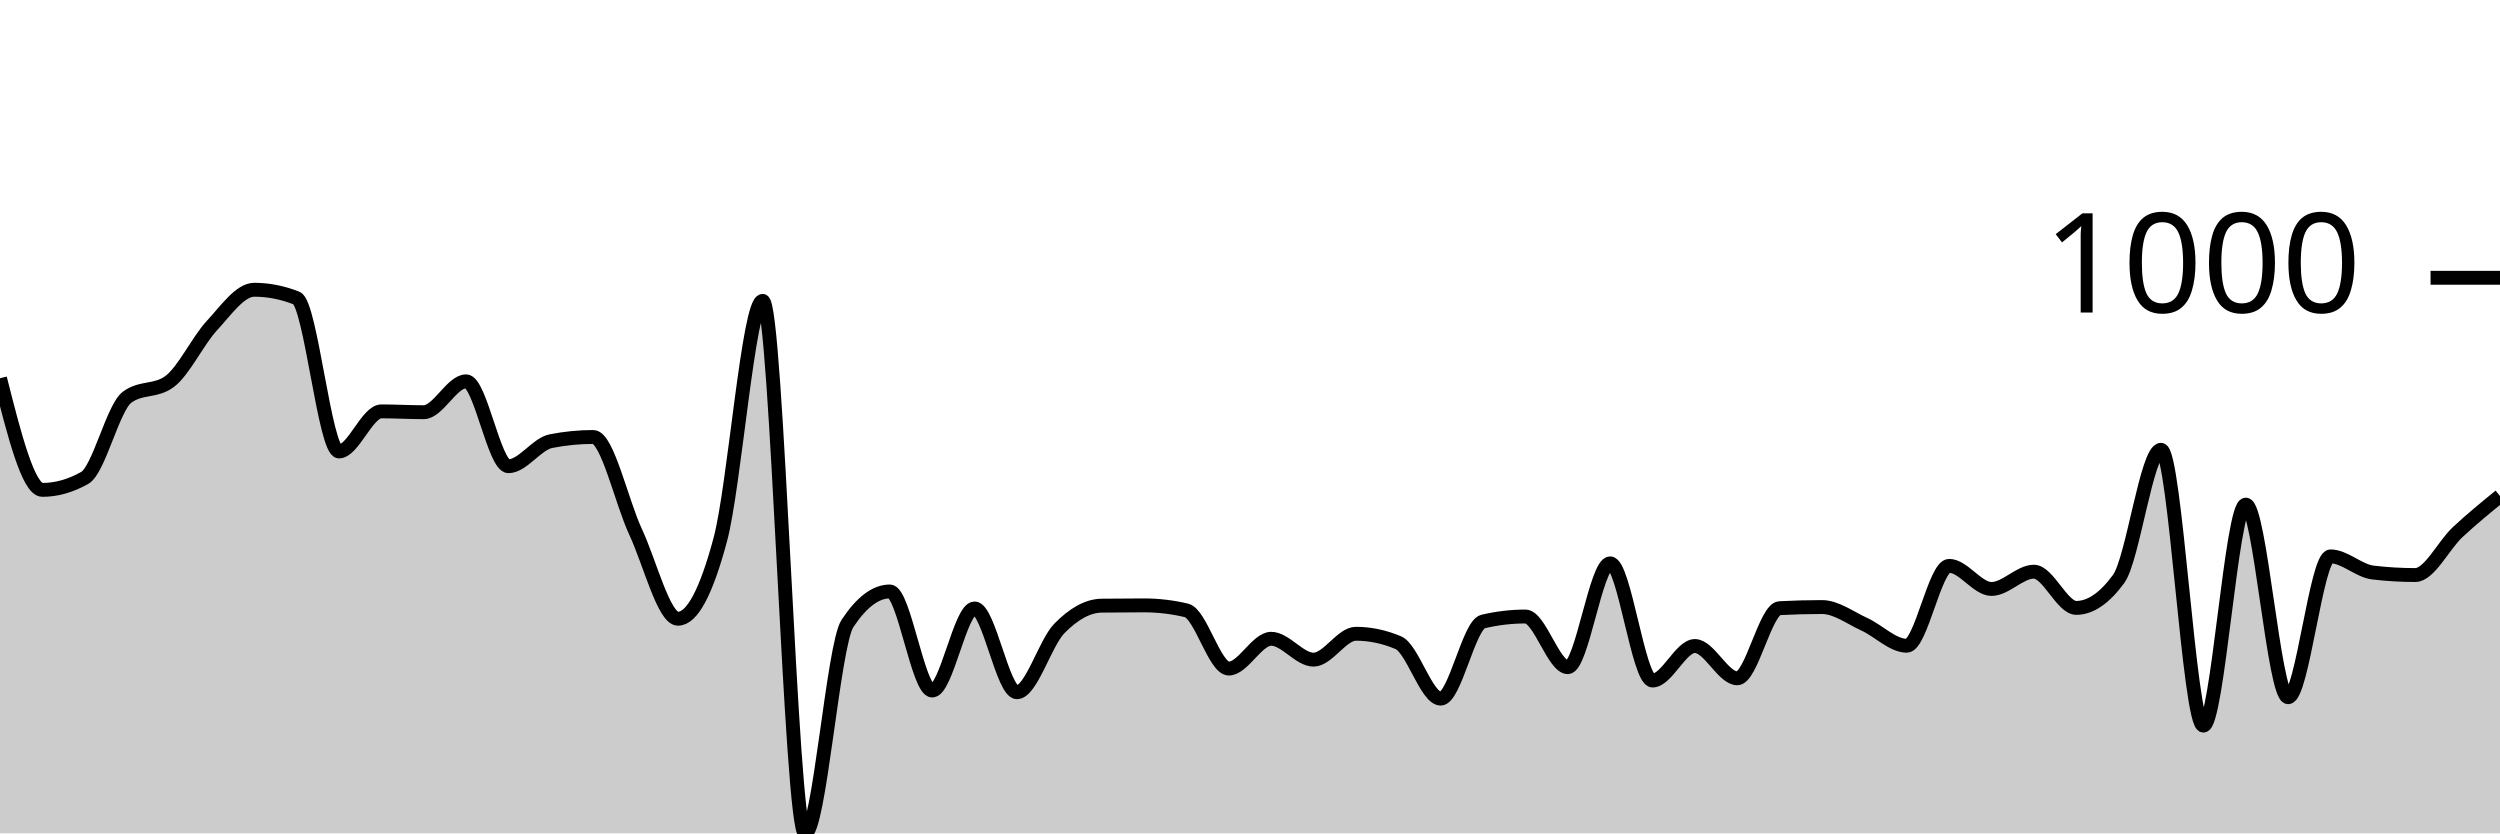
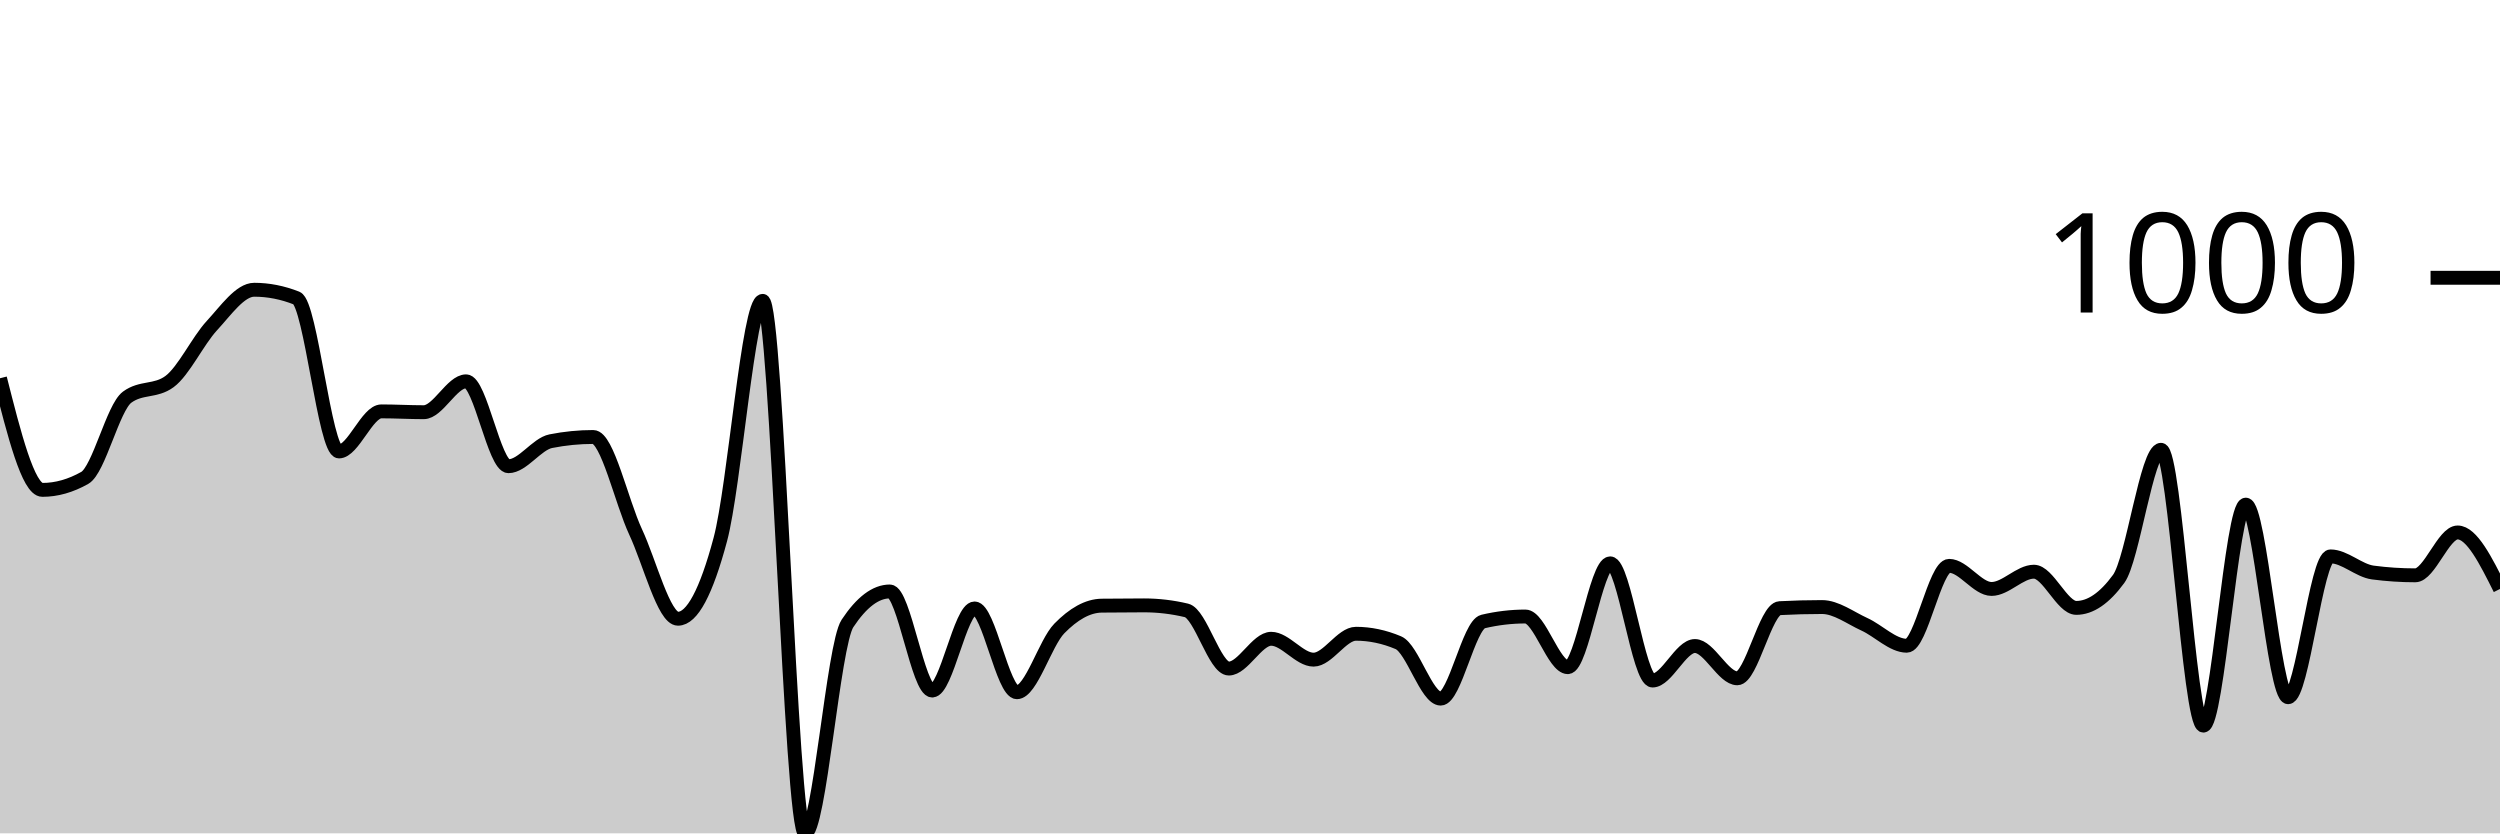
<svg xmlns="http://www.w3.org/2000/svg" viewBox="0 0 180 60">
  <g transform="translate(0,20)">
-     <path class="area" fill="rgba(0, 0, 0, 0.2)" d="M0,7.234C1.017,11.253,2.034,15.271,3.051,15.271C4.068,15.271,5.085,14.983,6.102,14.409C7.119,13.834,8.136,9.345,9.153,8.597C10.169,7.849,11.186,8.223,12.203,7.475C13.22,6.727,14.237,4.549,15.254,3.447C16.271,2.345,17.288,0.862,18.305,0.862C19.322,0.862,20.339,1.062,21.356,1.463C22.373,1.864,23.39,12.505,24.407,12.505C25.424,12.505,26.441,9.619,27.458,9.619C28.475,9.619,29.492,9.679,30.508,9.679C31.525,9.679,32.542,7.455,33.559,7.455C34.576,7.455,35.593,13.567,36.61,13.567C37.627,13.567,38.644,11.964,39.661,11.764C40.678,11.563,41.695,11.463,42.712,11.463C43.729,11.463,44.746,16.116,45.763,18.297C46.78,20.478,47.797,24.549,48.814,24.549C49.831,24.549,50.847,22.645,51.864,18.838C52.881,15.03,53.898,1.663,54.915,1.663C55.932,1.663,56.949,40,57.966,40C58.983,40,60,26.426,61.017,24.89C62.034,23.353,63.051,22.585,64.068,22.585C65.085,22.585,66.102,29.719,67.119,29.719C68.136,29.719,69.153,23.808,70.169,23.808C71.186,23.808,72.203,29.84,73.22,29.84C74.237,29.84,75.254,26.289,76.271,25.251C77.288,24.212,78.305,23.621,79.322,23.607C80.339,23.594,81.356,23.587,82.373,23.587C83.39,23.587,84.407,23.707,85.424,23.948C86.441,24.188,87.458,28.136,88.475,28.136C89.492,28.136,90.508,25.992,91.525,25.992C92.542,25.992,93.559,27.495,94.576,27.495C95.593,27.495,96.61,25.631,97.627,25.631C98.644,25.631,99.661,25.845,100.678,26.273C101.695,26.7,102.712,30.301,103.729,30.301C104.746,30.301,105.763,24.99,106.78,24.749C107.797,24.509,108.814,24.389,109.831,24.389C110.847,24.389,111.864,28.036,112.881,28.036C113.898,28.036,114.915,20.561,115.932,20.561C116.949,20.561,117.966,28.998,118.983,28.998C120,28.998,121.017,26.513,122.034,26.513C123.051,26.513,124.068,28.838,125.085,28.838C126.102,28.838,127.119,23.841,128.136,23.788C129.153,23.734,130.169,23.707,131.186,23.707C132.203,23.707,133.22,24.486,134.237,24.95C135.254,25.414,136.271,26.493,137.288,26.493C138.305,26.493,139.322,20.741,140.339,20.741C141.356,20.741,142.373,22.405,143.39,22.405C144.407,22.405,145.424,21.162,146.441,21.162C147.458,21.162,148.475,23.768,149.492,23.768C150.508,23.768,151.525,23.073,152.542,21.683C153.559,20.294,154.576,12.385,155.593,12.385C156.61,12.385,157.627,32.244,158.644,32.244C159.661,32.244,160.678,16.333,161.695,16.333C162.712,16.333,163.729,30.2,164.746,30.2C165.763,30.2,166.78,20.06,167.797,20.06C168.814,20.06,169.831,21.102,170.847,21.222C171.864,21.343,172.881,21.403,173.898,21.403C174.915,21.403,175.932,19.265,176.949,18.317C177.966,17.368,178.983,16.54,180,15.711L180,40C178.983,40,177.966,40,176.949,40C175.932,40,174.915,40,173.898,40C172.881,40,171.864,40,170.847,40C169.831,40,168.814,40,167.797,40C166.78,40,165.763,40,164.746,40C163.729,40,162.712,40,161.695,40C160.678,40,159.661,40,158.644,40C157.627,40,156.61,40,155.593,40C154.576,40,153.559,40,152.542,40C151.525,40,150.508,40,149.492,40C148.475,40,147.458,40,146.441,40C145.424,40,144.407,40,143.39,40C142.373,40,141.356,40,140.339,40C139.322,40,138.305,40,137.288,40C136.271,40,135.254,40,134.237,40C133.22,40,132.203,40,131.186,40C130.169,40,129.153,40,128.136,40C127.119,40,126.102,40,125.085,40C124.068,40,123.051,40,122.034,40C121.017,40,120,40,118.983,40C117.966,40,116.949,40,115.932,40C114.915,40,113.898,40,112.881,40C111.864,40,110.847,40,109.831,40C108.814,40,107.797,40,106.78,40C105.763,40,104.746,40,103.729,40C102.712,40,101.695,40,100.678,40C99.661,40,98.644,40,97.627,40C96.61,40,95.593,40,94.576,40C93.559,40,92.542,40,91.525,40C90.508,40,89.492,40,88.475,40C87.458,40,86.441,40,85.424,40C84.407,40,83.39,40,82.373,40C81.356,40,80.339,40,79.322,40C78.305,40,77.288,40,76.271,40C75.254,40,74.237,40,73.22,40C72.203,40,71.186,40,70.169,40C69.153,40,68.136,40,67.119,40C66.102,40,65.085,40,64.068,40C63.051,40,62.034,40,61.017,40C60,40,58.983,40,57.966,40C56.949,40,55.932,40,54.915,40C53.898,40,52.881,40,51.864,40C50.847,40,49.831,40,48.814,40C47.797,40,46.78,40,45.763,40C44.746,40,43.729,40,42.712,40C41.695,40,40.678,40,39.661,40C38.644,40,37.627,40,36.61,40C35.593,40,34.576,40,33.559,40C32.542,40,31.525,40,30.508,40C29.492,40,28.475,40,27.458,40C26.441,40,25.424,40,24.407,40C23.39,40,22.373,40,21.356,40C20.339,40,19.322,40,18.305,40C17.288,40,16.271,40,15.254,40C14.237,40,13.22,40,12.203,40C11.186,40,10.169,40,9.153,40C8.136,40,7.119,40,6.102,40C5.085,40,4.068,40,3.051,40C2.034,40,1.017,40,0,40Z" />
-     <path class="line" stroke="black" fill="none" d="M0,7.234C1.017,11.253,2.034,15.271,3.051,15.271C4.068,15.271,5.085,14.983,6.102,14.409C7.119,13.834,8.136,9.345,9.153,8.597C10.169,7.849,11.186,8.223,12.203,7.475C13.22,6.727,14.237,4.549,15.254,3.447C16.271,2.345,17.288,0.862,18.305,0.862C19.322,0.862,20.339,1.062,21.356,1.463C22.373,1.864,23.39,12.505,24.407,12.505C25.424,12.505,26.441,9.619,27.458,9.619C28.475,9.619,29.492,9.679,30.508,9.679C31.525,9.679,32.542,7.455,33.559,7.455C34.576,7.455,35.593,13.567,36.61,13.567C37.627,13.567,38.644,11.964,39.661,11.764C40.678,11.563,41.695,11.463,42.712,11.463C43.729,11.463,44.746,16.116,45.763,18.297C46.78,20.478,47.797,24.549,48.814,24.549C49.831,24.549,50.847,22.645,51.864,18.838C52.881,15.03,53.898,1.663,54.915,1.663C55.932,1.663,56.949,40,57.966,40C58.983,40,60,26.426,61.017,24.89C62.034,23.353,63.051,22.585,64.068,22.585C65.085,22.585,66.102,29.719,67.119,29.719C68.136,29.719,69.153,23.808,70.169,23.808C71.186,23.808,72.203,29.84,73.22,29.84C74.237,29.84,75.254,26.289,76.271,25.251C77.288,24.212,78.305,23.621,79.322,23.607C80.339,23.594,81.356,23.587,82.373,23.587C83.39,23.587,84.407,23.707,85.424,23.948C86.441,24.188,87.458,28.136,88.475,28.136C89.492,28.136,90.508,25.992,91.525,25.992C92.542,25.992,93.559,27.495,94.576,27.495C95.593,27.495,96.61,25.631,97.627,25.631C98.644,25.631,99.661,25.845,100.678,26.273C101.695,26.7,102.712,30.301,103.729,30.301C104.746,30.301,105.763,24.99,106.78,24.749C107.797,24.509,108.814,24.389,109.831,24.389C110.847,24.389,111.864,28.036,112.881,28.036C113.898,28.036,114.915,20.561,115.932,20.561C116.949,20.561,117.966,28.998,118.983,28.998C120,28.998,121.017,26.513,122.034,26.513C123.051,26.513,124.068,28.838,125.085,28.838C126.102,28.838,127.119,23.841,128.136,23.788C129.153,23.734,130.169,23.707,131.186,23.707C132.203,23.707,133.22,24.486,134.237,24.95C135.254,25.414,136.271,26.493,137.288,26.493C138.305,26.493,139.322,20.741,140.339,20.741C141.356,20.741,142.373,22.405,143.39,22.405C144.407,22.405,145.424,21.162,146.441,21.162C147.458,21.162,148.475,23.768,149.492,23.768C150.508,23.768,151.525,23.073,152.542,21.683C153.559,20.294,154.576,12.385,155.593,12.385C156.61,12.385,157.627,32.244,158.644,32.244C159.661,32.244,160.678,16.333,161.695,16.333C162.712,16.333,163.729,30.2,164.746,30.2C165.763,30.2,166.78,20.06,167.797,20.06C168.814,20.06,169.831,21.102,170.847,21.222C171.864,21.343,172.881,21.403,173.898,21.403C174.915,21.403,175.932,19.265,176.949,18.317C177.966,17.368,178.983,16.54,180,15.711" />
+     <path class="area" fill="rgba(0, 0, 0, 0.2)" d="M0,7.234C1.017,11.253,2.034,15.271,3.051,15.271C4.068,15.271,5.085,14.983,6.102,14.409C7.119,13.834,8.136,9.345,9.153,8.597C10.169,7.849,11.186,8.223,12.203,7.475C13.22,6.727,14.237,4.549,15.254,3.447C16.271,2.345,17.288,0.862,18.305,0.862C19.322,0.862,20.339,1.062,21.356,1.463C22.373,1.864,23.39,12.505,24.407,12.505C25.424,12.505,26.441,9.619,27.458,9.619C28.475,9.619,29.492,9.679,30.508,9.679C31.525,9.679,32.542,7.455,33.559,7.455C34.576,7.455,35.593,13.567,36.61,13.567C37.627,13.567,38.644,11.964,39.661,11.764C40.678,11.563,41.695,11.463,42.712,11.463C43.729,11.463,44.746,16.116,45.763,18.297C46.78,20.478,47.797,24.549,48.814,24.549C49.831,24.549,50.847,22.645,51.864,18.838C52.881,15.03,53.898,1.663,54.915,1.663C55.932,1.663,56.949,40,57.966,40C58.983,40,60,26.426,61.017,24.89C62.034,23.353,63.051,22.585,64.068,22.585C65.085,22.585,66.102,29.719,67.119,29.719C68.136,29.719,69.153,23.808,70.169,23.808C71.186,23.808,72.203,29.84,73.22,29.84C74.237,29.84,75.254,26.289,76.271,25.251C77.288,24.212,78.305,23.621,79.322,23.607C80.339,23.594,81.356,23.587,82.373,23.587C83.39,23.587,84.407,23.707,85.424,23.948C86.441,24.188,87.458,28.136,88.475,28.136C89.492,28.136,90.508,25.992,91.525,25.992C92.542,25.992,93.559,27.495,94.576,27.495C95.593,27.495,96.61,25.631,97.627,25.631C98.644,25.631,99.661,25.845,100.678,26.273C101.695,26.7,102.712,30.301,103.729,30.301C104.746,30.301,105.763,24.99,106.78,24.749C107.797,24.509,108.814,24.389,109.831,24.389C110.847,24.389,111.864,28.036,112.881,28.036C113.898,28.036,114.915,20.561,115.932,20.561C116.949,20.561,117.966,28.998,118.983,28.998C120,28.998,121.017,26.513,122.034,26.513C123.051,26.513,124.068,28.838,125.085,28.838C126.102,28.838,127.119,23.841,128.136,23.788C129.153,23.734,130.169,23.707,131.186,23.707C132.203,23.707,133.22,24.486,134.237,24.95C135.254,25.414,136.271,26.493,137.288,26.493C138.305,26.493,139.322,20.741,140.339,20.741C141.356,20.741,142.373,22.405,143.39,22.405C144.407,22.405,145.424,21.162,146.441,21.162C147.458,21.162,148.475,23.768,149.492,23.768C150.508,23.768,151.525,23.073,152.542,21.683C153.559,20.294,154.576,12.385,155.593,12.385C156.61,12.385,157.627,32.244,158.644,32.244C159.661,32.244,160.678,16.333,161.695,16.333C162.712,16.333,163.729,30.2,164.746,30.2C165.763,30.2,166.78,20.06,167.797,20.06C168.814,20.06,169.831,21.089,170.847,21.222C171.864,21.356,172.881,21.423,173.898,21.423C174.915,21.423,175.932,18.337,176.949,18.337C177.966,18.337,178.983,20.371,180,22.405L180,40C178.983,40,177.966,40,176.949,40C175.932,40,174.915,40,173.898,40C172.881,40,171.864,40,170.847,40C169.831,40,168.814,40,167.797,40C166.78,40,165.763,40,164.746,40C163.729,40,162.712,40,161.695,40C160.678,40,159.661,40,158.644,40C157.627,40,156.61,40,155.593,40C154.576,40,153.559,40,152.542,40C151.525,40,150.508,40,149.492,40C148.475,40,147.458,40,146.441,40C145.424,40,144.407,40,143.39,40C142.373,40,141.356,40,140.339,40C139.322,40,138.305,40,137.288,40C136.271,40,135.254,40,134.237,40C133.22,40,132.203,40,131.186,40C130.169,40,129.153,40,128.136,40C127.119,40,126.102,40,125.085,40C124.068,40,123.051,40,122.034,40C121.017,40,120,40,118.983,40C117.966,40,116.949,40,115.932,40C114.915,40,113.898,40,112.881,40C111.864,40,110.847,40,109.831,40C108.814,40,107.797,40,106.78,40C105.763,40,104.746,40,103.729,40C102.712,40,101.695,40,100.678,40C99.661,40,98.644,40,97.627,40C96.61,40,95.593,40,94.576,40C93.559,40,92.542,40,91.525,40C90.508,40,89.492,40,88.475,40C87.458,40,86.441,40,85.424,40C84.407,40,83.39,40,82.373,40C81.356,40,80.339,40,79.322,40C78.305,40,77.288,40,76.271,40C75.254,40,74.237,40,73.22,40C72.203,40,71.186,40,70.169,40C69.153,40,68.136,40,67.119,40C66.102,40,65.085,40,64.068,40C63.051,40,62.034,40,61.017,40C60,40,58.983,40,57.966,40C56.949,40,55.932,40,54.915,40C53.898,40,52.881,40,51.864,40C50.847,40,49.831,40,48.814,40C47.797,40,46.78,40,45.763,40C44.746,40,43.729,40,42.712,40C41.695,40,40.678,40,39.661,40C38.644,40,37.627,40,36.61,40C35.593,40,34.576,40,33.559,40C32.542,40,31.525,40,30.508,40C29.492,40,28.475,40,27.458,40C26.441,40,25.424,40,24.407,40C23.39,40,22.373,40,21.356,40C20.339,40,19.322,40,18.305,40C17.288,40,16.271,40,15.254,40C14.237,40,13.22,40,12.203,40C11.186,40,10.169,40,9.153,40C8.136,40,7.119,40,6.102,40C5.085,40,4.068,40,3.051,40C2.034,40,1.017,40,0,40Z" />
+     <path class="line" stroke="black" fill="none" d="M0,7.234C1.017,11.253,2.034,15.271,3.051,15.271C4.068,15.271,5.085,14.983,6.102,14.409C7.119,13.834,8.136,9.345,9.153,8.597C10.169,7.849,11.186,8.223,12.203,7.475C13.22,6.727,14.237,4.549,15.254,3.447C16.271,2.345,17.288,0.862,18.305,0.862C19.322,0.862,20.339,1.062,21.356,1.463C22.373,1.864,23.39,12.505,24.407,12.505C25.424,12.505,26.441,9.619,27.458,9.619C28.475,9.619,29.492,9.679,30.508,9.679C31.525,9.679,32.542,7.455,33.559,7.455C34.576,7.455,35.593,13.567,36.61,13.567C37.627,13.567,38.644,11.964,39.661,11.764C40.678,11.563,41.695,11.463,42.712,11.463C43.729,11.463,44.746,16.116,45.763,18.297C46.78,20.478,47.797,24.549,48.814,24.549C49.831,24.549,50.847,22.645,51.864,18.838C52.881,15.03,53.898,1.663,54.915,1.663C55.932,1.663,56.949,40,57.966,40C58.983,40,60,26.426,61.017,24.89C62.034,23.353,63.051,22.585,64.068,22.585C65.085,22.585,66.102,29.719,67.119,29.719C68.136,29.719,69.153,23.808,70.169,23.808C71.186,23.808,72.203,29.84,73.22,29.84C74.237,29.84,75.254,26.289,76.271,25.251C77.288,24.212,78.305,23.621,79.322,23.607C80.339,23.594,81.356,23.587,82.373,23.587C83.39,23.587,84.407,23.707,85.424,23.948C86.441,24.188,87.458,28.136,88.475,28.136C89.492,28.136,90.508,25.992,91.525,25.992C92.542,25.992,93.559,27.495,94.576,27.495C95.593,27.495,96.61,25.631,97.627,25.631C98.644,25.631,99.661,25.845,100.678,26.273C101.695,26.7,102.712,30.301,103.729,30.301C104.746,30.301,105.763,24.99,106.78,24.749C107.797,24.509,108.814,24.389,109.831,24.389C110.847,24.389,111.864,28.036,112.881,28.036C113.898,28.036,114.915,20.561,115.932,20.561C116.949,20.561,117.966,28.998,118.983,28.998C120,28.998,121.017,26.513,122.034,26.513C123.051,26.513,124.068,28.838,125.085,28.838C126.102,28.838,127.119,23.841,128.136,23.788C129.153,23.734,130.169,23.707,131.186,23.707C132.203,23.707,133.22,24.486,134.237,24.95C135.254,25.414,136.271,26.493,137.288,26.493C138.305,26.493,139.322,20.741,140.339,20.741C141.356,20.741,142.373,22.405,143.39,22.405C144.407,22.405,145.424,21.162,146.441,21.162C147.458,21.162,148.475,23.768,149.492,23.768C150.508,23.768,151.525,23.073,152.542,21.683C153.559,20.294,154.576,12.385,155.593,12.385C156.61,12.385,157.627,32.244,158.644,32.244C159.661,32.244,160.678,16.333,161.695,16.333C162.712,16.333,163.729,30.2,164.746,30.2C165.763,30.2,166.78,20.06,167.797,20.06C168.814,20.06,169.831,21.089,170.847,21.222C171.864,21.356,172.881,21.423,173.898,21.423C174.915,21.423,175.932,18.337,176.949,18.337C177.966,18.337,178.983,20.371,180,22.405" />
    <path class="axis-ceiling" stroke-width="1" stroke="black" fill="none" d="M175,0L180,0" />
    <text class="axis-ceiling-label" font-family="sans-serif" text-anchor="end" font-size="10px" x="170" y="2.5">1000</text>
  </g>
</svg>
